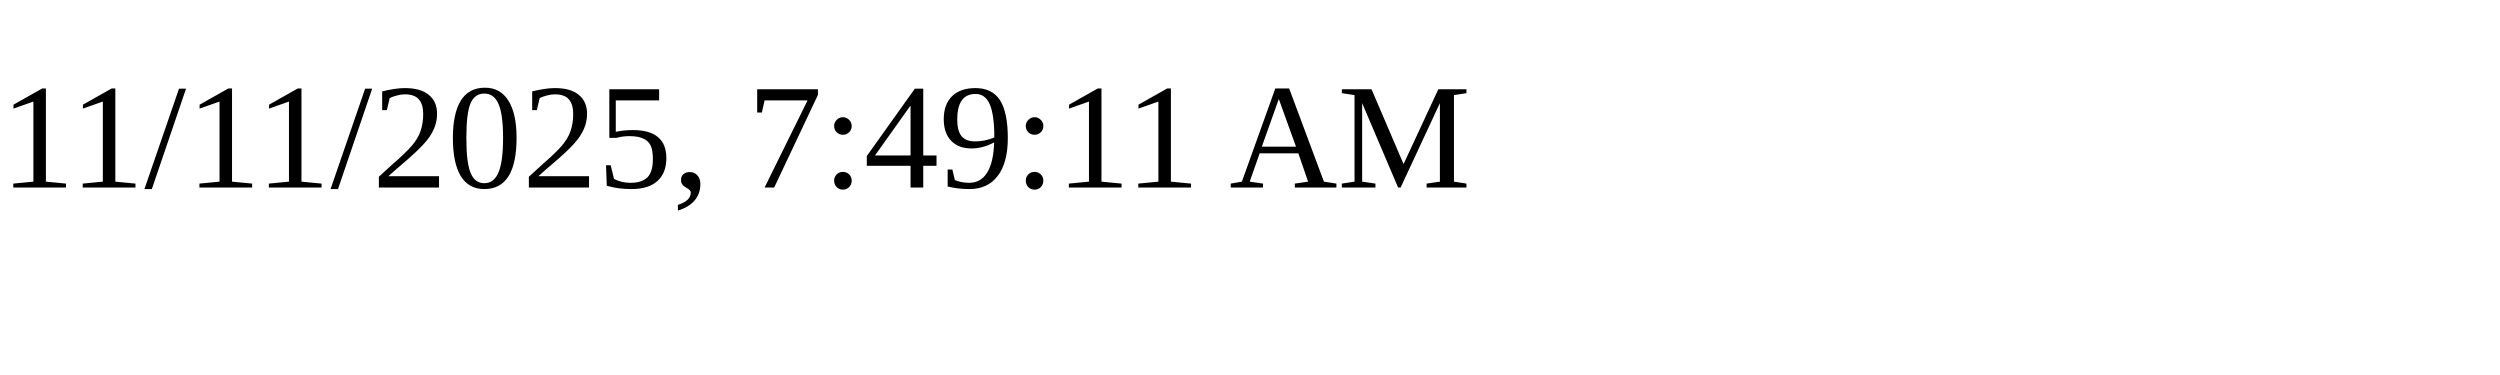
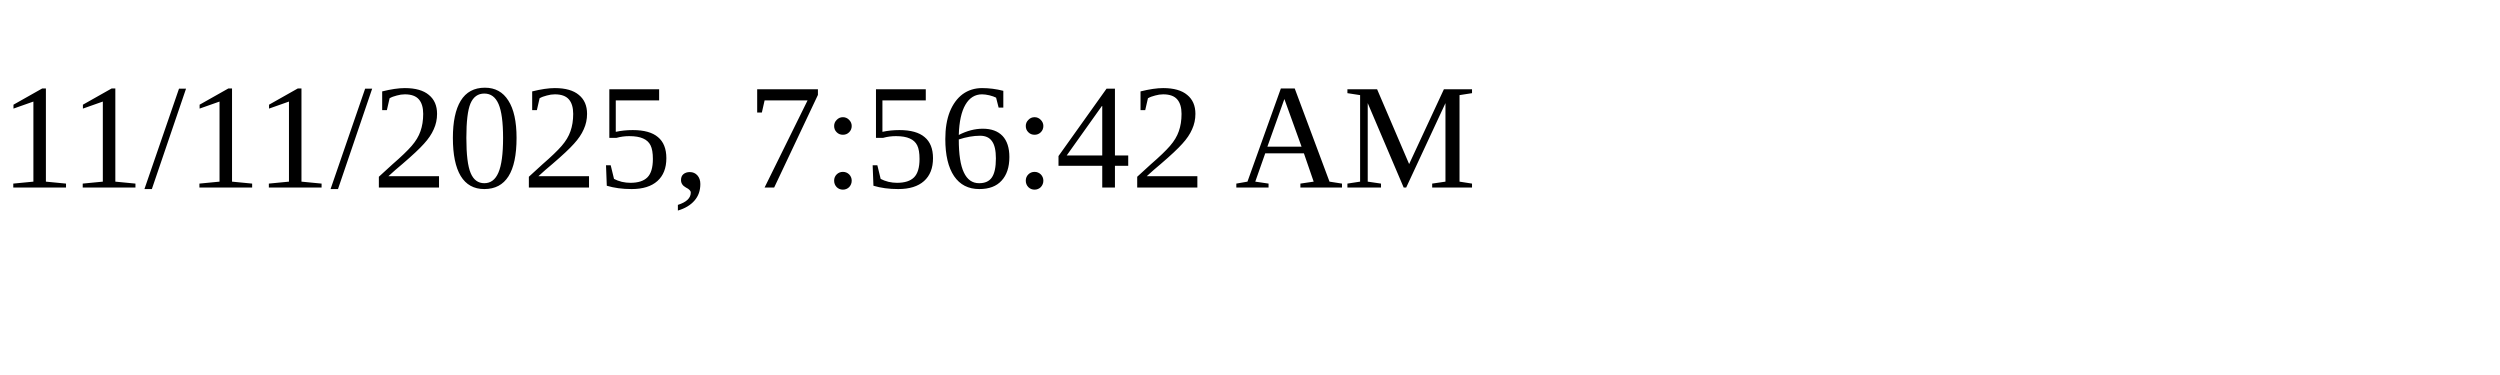
<svg xmlns="http://www.w3.org/2000/svg" height="30" width="200">
-   <text x="0" y="15">11/11/2025, 7:49:11 AM</text>
+   <text x="0" y="15">11/11/2025, 7:56:42 AM</text>
</svg>
